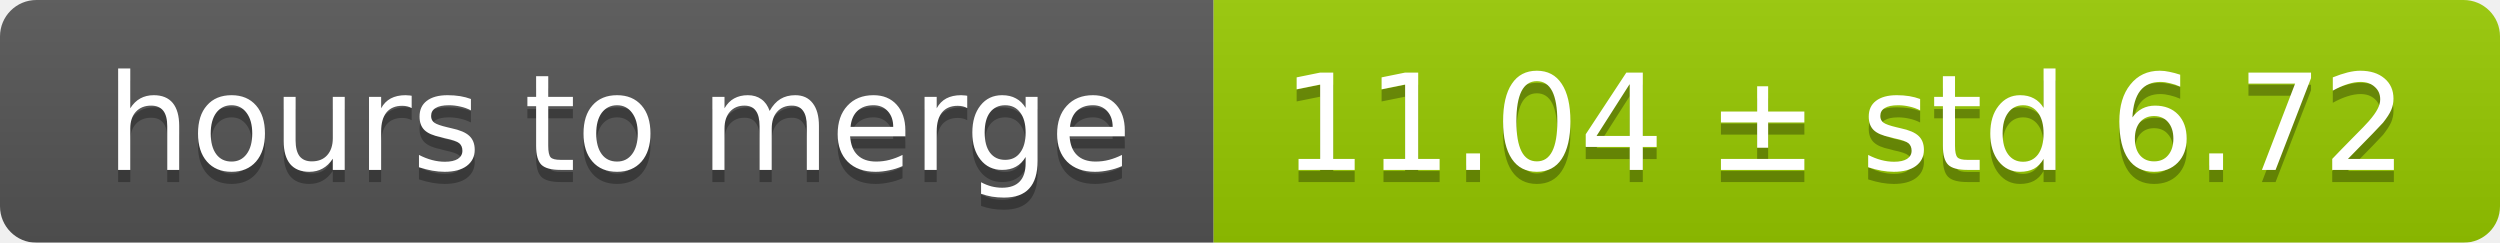
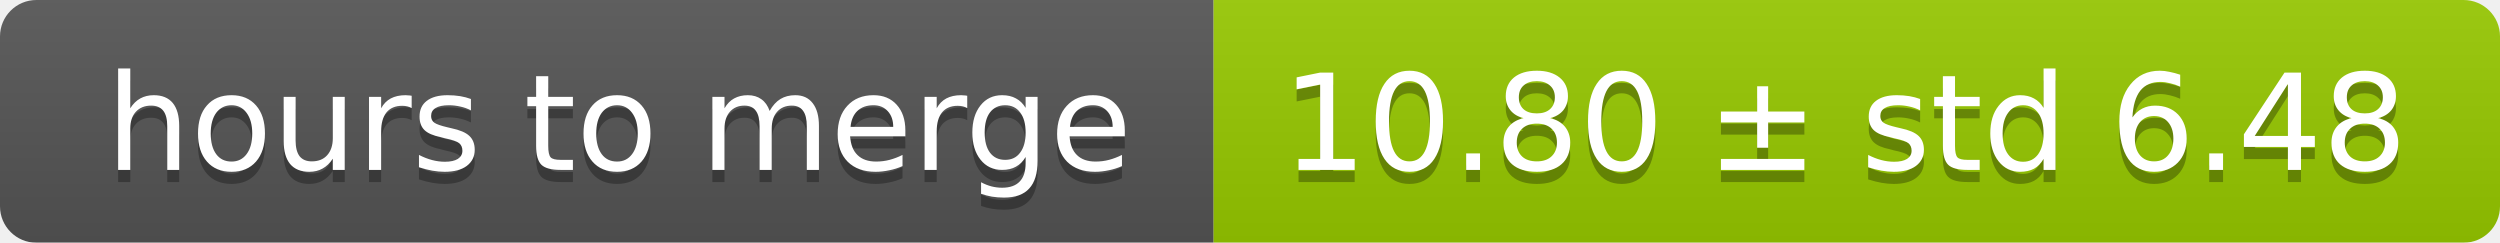
<svg xmlns="http://www.w3.org/2000/svg" width="206" height="20">
  <linearGradient id="smooth" x2="0" y2="100%">
    <stop offset="0" stop-color="#bbb" stop-opacity=".1" />
    <stop offset="1" stop-opacity=".1" />
  </linearGradient>
  <mask id="round">
    <rect width="206" height="20" rx="3" fill="#fff" />
  </mask>
  <g mask="url(#round)">
    <rect width="100" height="20" fill="#555" />
    <rect x="100" width="106" height="20" fill="#97ca00" />
    <rect width="206" height="20" fill="url(#smooth)" />
  </g>
  <g fill="#fff" text-anchor="middle" font-family="DejaVu Sans,Verdana,Geneva,sans-serif" font-size="11">
    <text x="51" y="15" fill="#010101" fill-opacity=".3">hours to merge</text>
    <text x="51" y="14">hours to merge</text>
-     <text x="152" y="15" fill="#010101" fill-opacity=".3">11.04 ± std 6.72</text>
-     <text x="152" y="14">11.04 ± std 6.72</text>
+     <text x="152" y="15" fill="#010101" fill-opacity=".3">10.80 ± std 6.48</text>
+     <text x="152" y="14">10.80 ± std 6.48</text>
  </g>
</svg>
